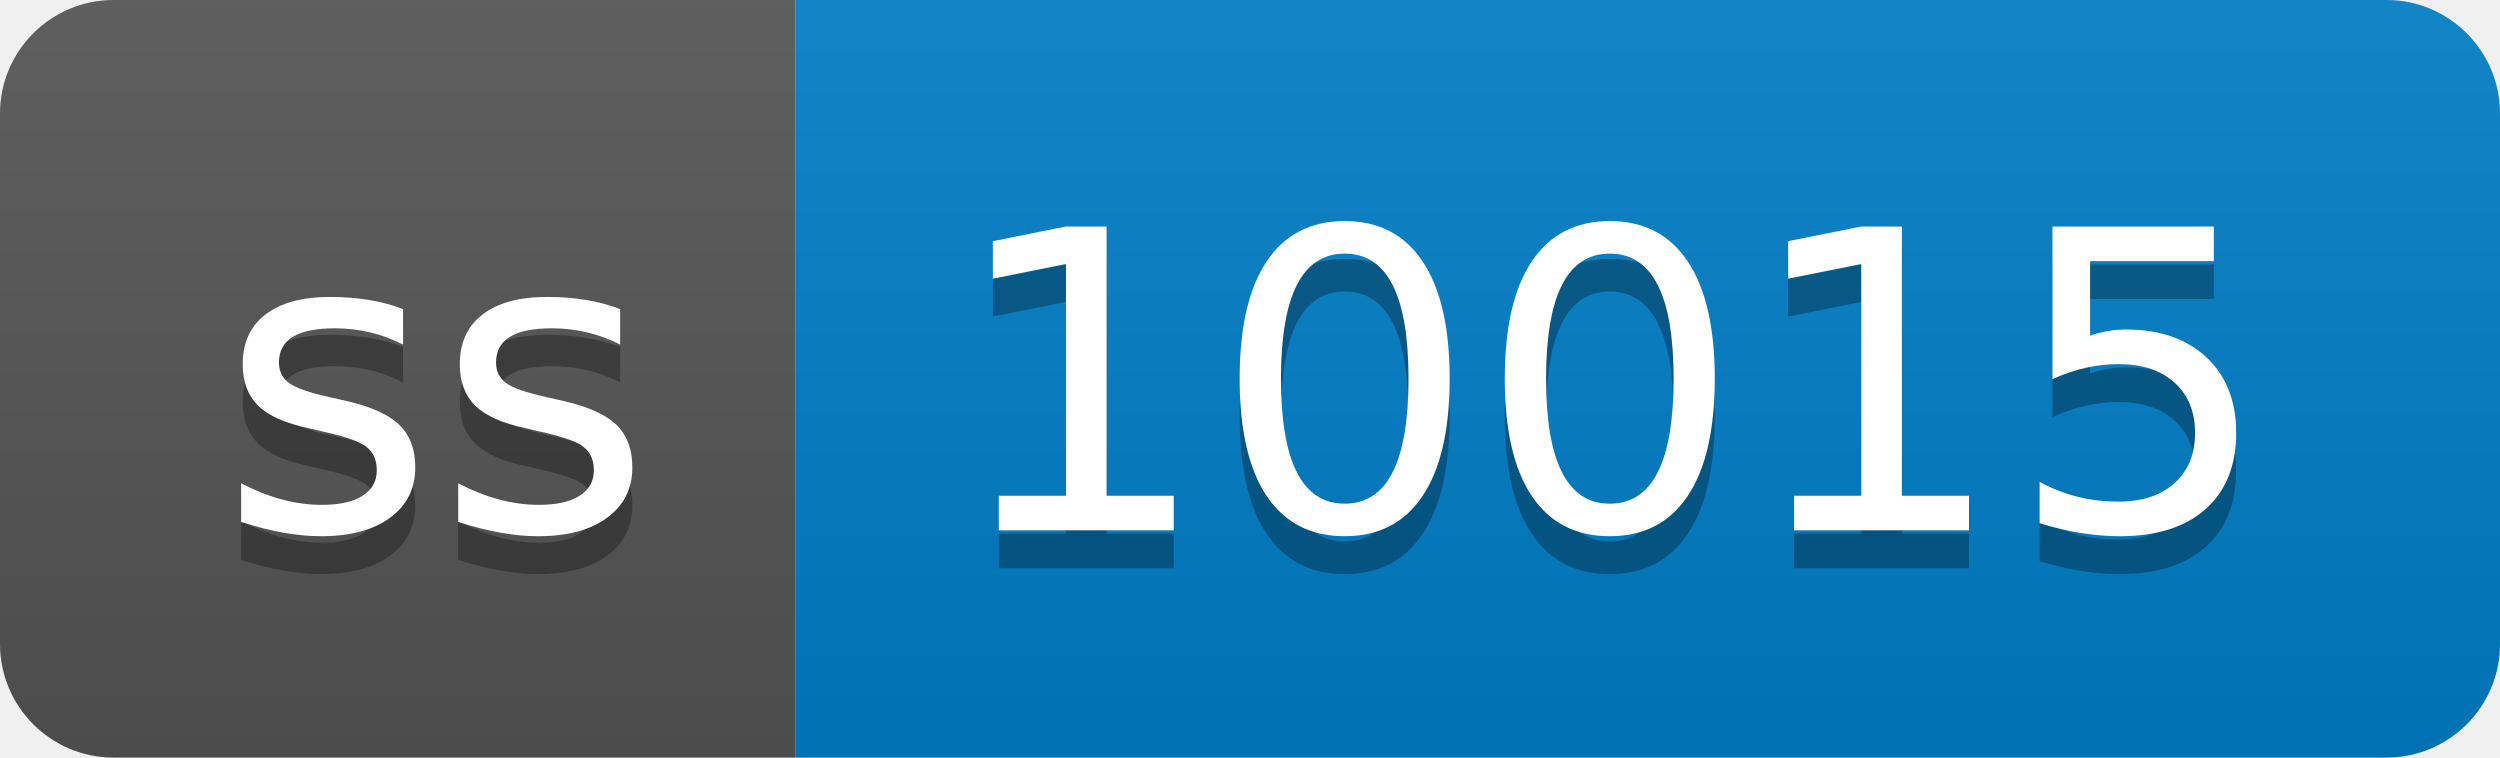
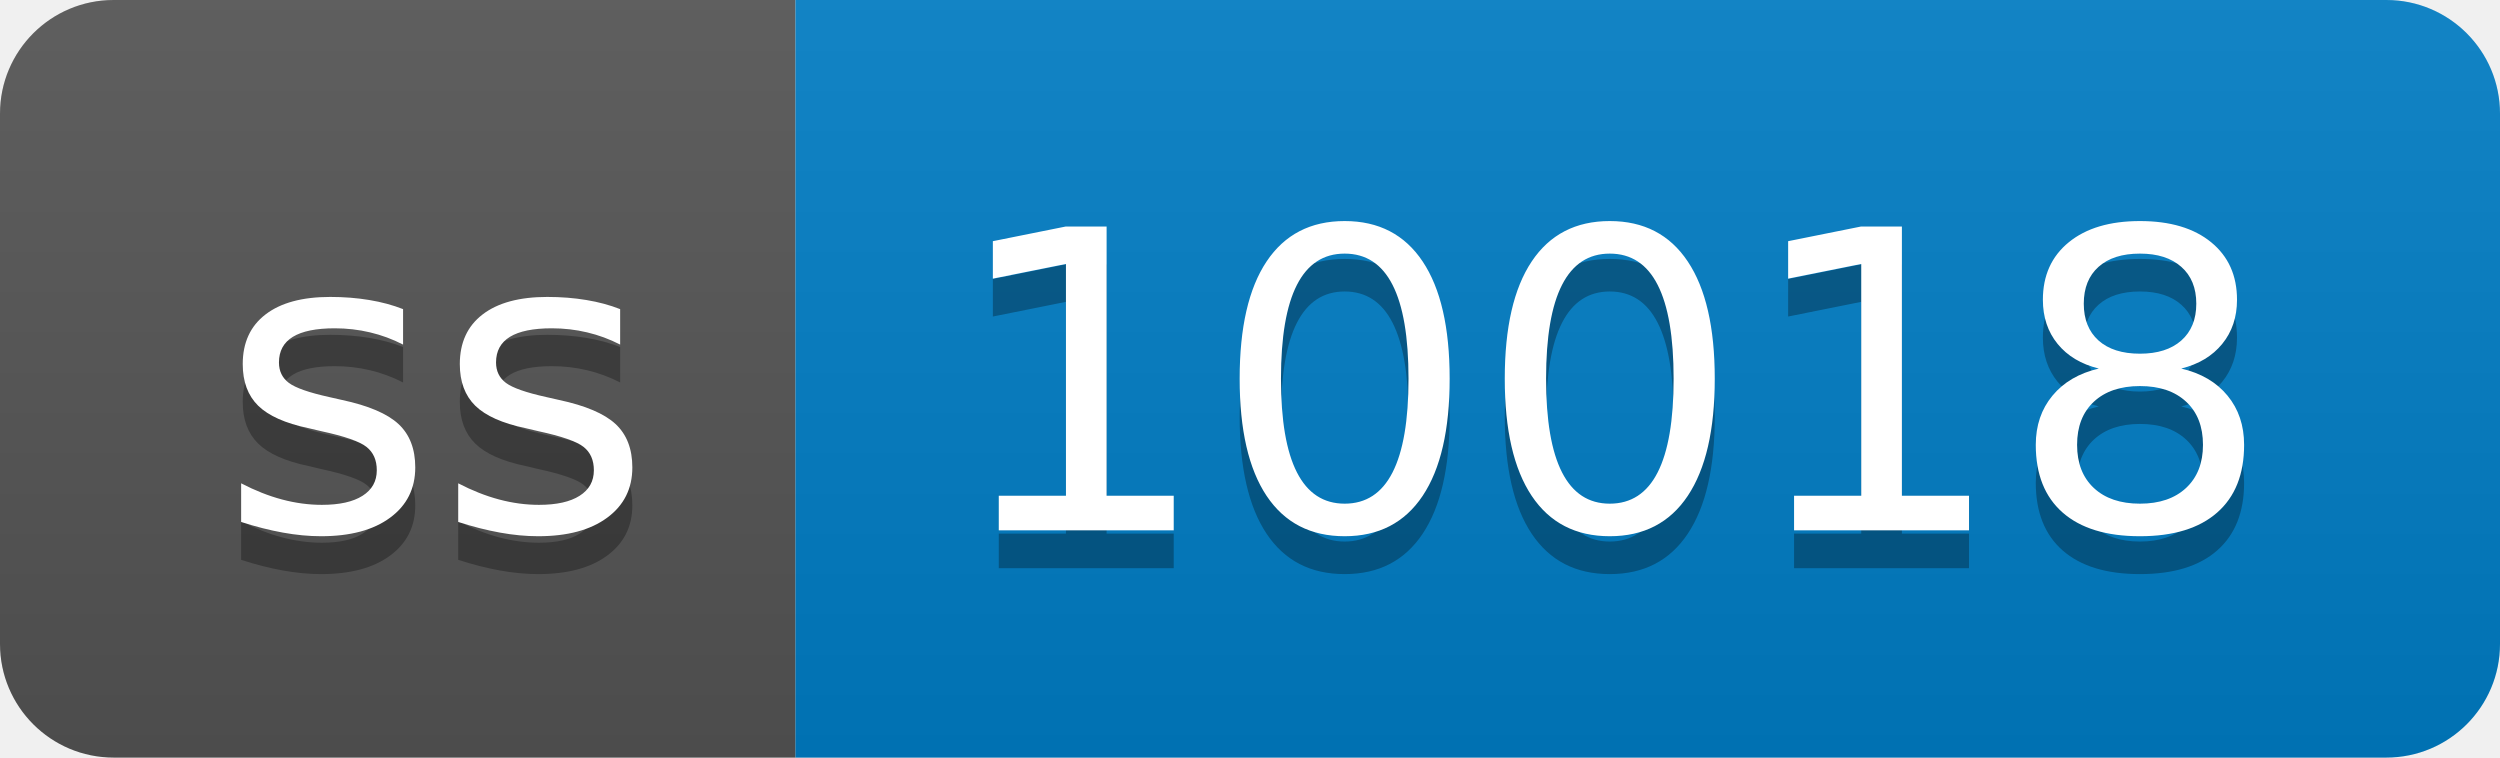
- <svg xmlns="http://www.w3.org/2000/svg" width="66" height="20" role="img" aria-label="ss: 10015">
+ <svg xmlns="http://www.w3.org/2000/svg" width="66" height="20" role="img" aria-label="ss: 10018">
  <linearGradient id="s" x2="0" y2="100%">
    <stop offset="0" stop-color="#bbb" stop-opacity=".1" />
    <stop offset="1" stop-opacity=".1" />
  </linearGradient>
  <clipPath id="r">
    <rect width="66" height="20" rx="3" fill="#fff" />
  </clipPath>
  <g clip-path="url(#r)">
    <rect width="21" height="20" fill="#555" />
    <rect x="21" width="45" height="20" fill="#007ec6" />
    <rect width="66" height="20" fill="url(#s)" />
  </g>
  <g fill="#fff" text-anchor="middle" font-family="Verdana,Geneva,DejaVu Sans,sans-serif" text-rendering="geometricPrecision" font-size="110">
    <text aria-hidden="true" x="115" y="150" fill="#010101" fill-opacity=".3" transform="scale(.1)" textLength="110">ss</text>
    <text x="115" y="140" transform="scale(.1)" fill="#fff" textLength="110">ss</text>
-     <text aria-hidden="true" x="425" y="150" fill="#010101" fill-opacity=".3" transform="scale(.1)" textLength="350">10015</text>
-     <text x="425" y="140" transform="scale(.1)" fill="#fff" textLength="350">10015</text>
+     <text aria-hidden="true" x="425" y="150" fill="#010101" fill-opacity=".3" transform="scale(.1)" textLength="350">10018</text>
+     <text x="425" y="140" transform="scale(.1)" fill="#fff" textLength="350">10018</text>
  </g>
</svg>
